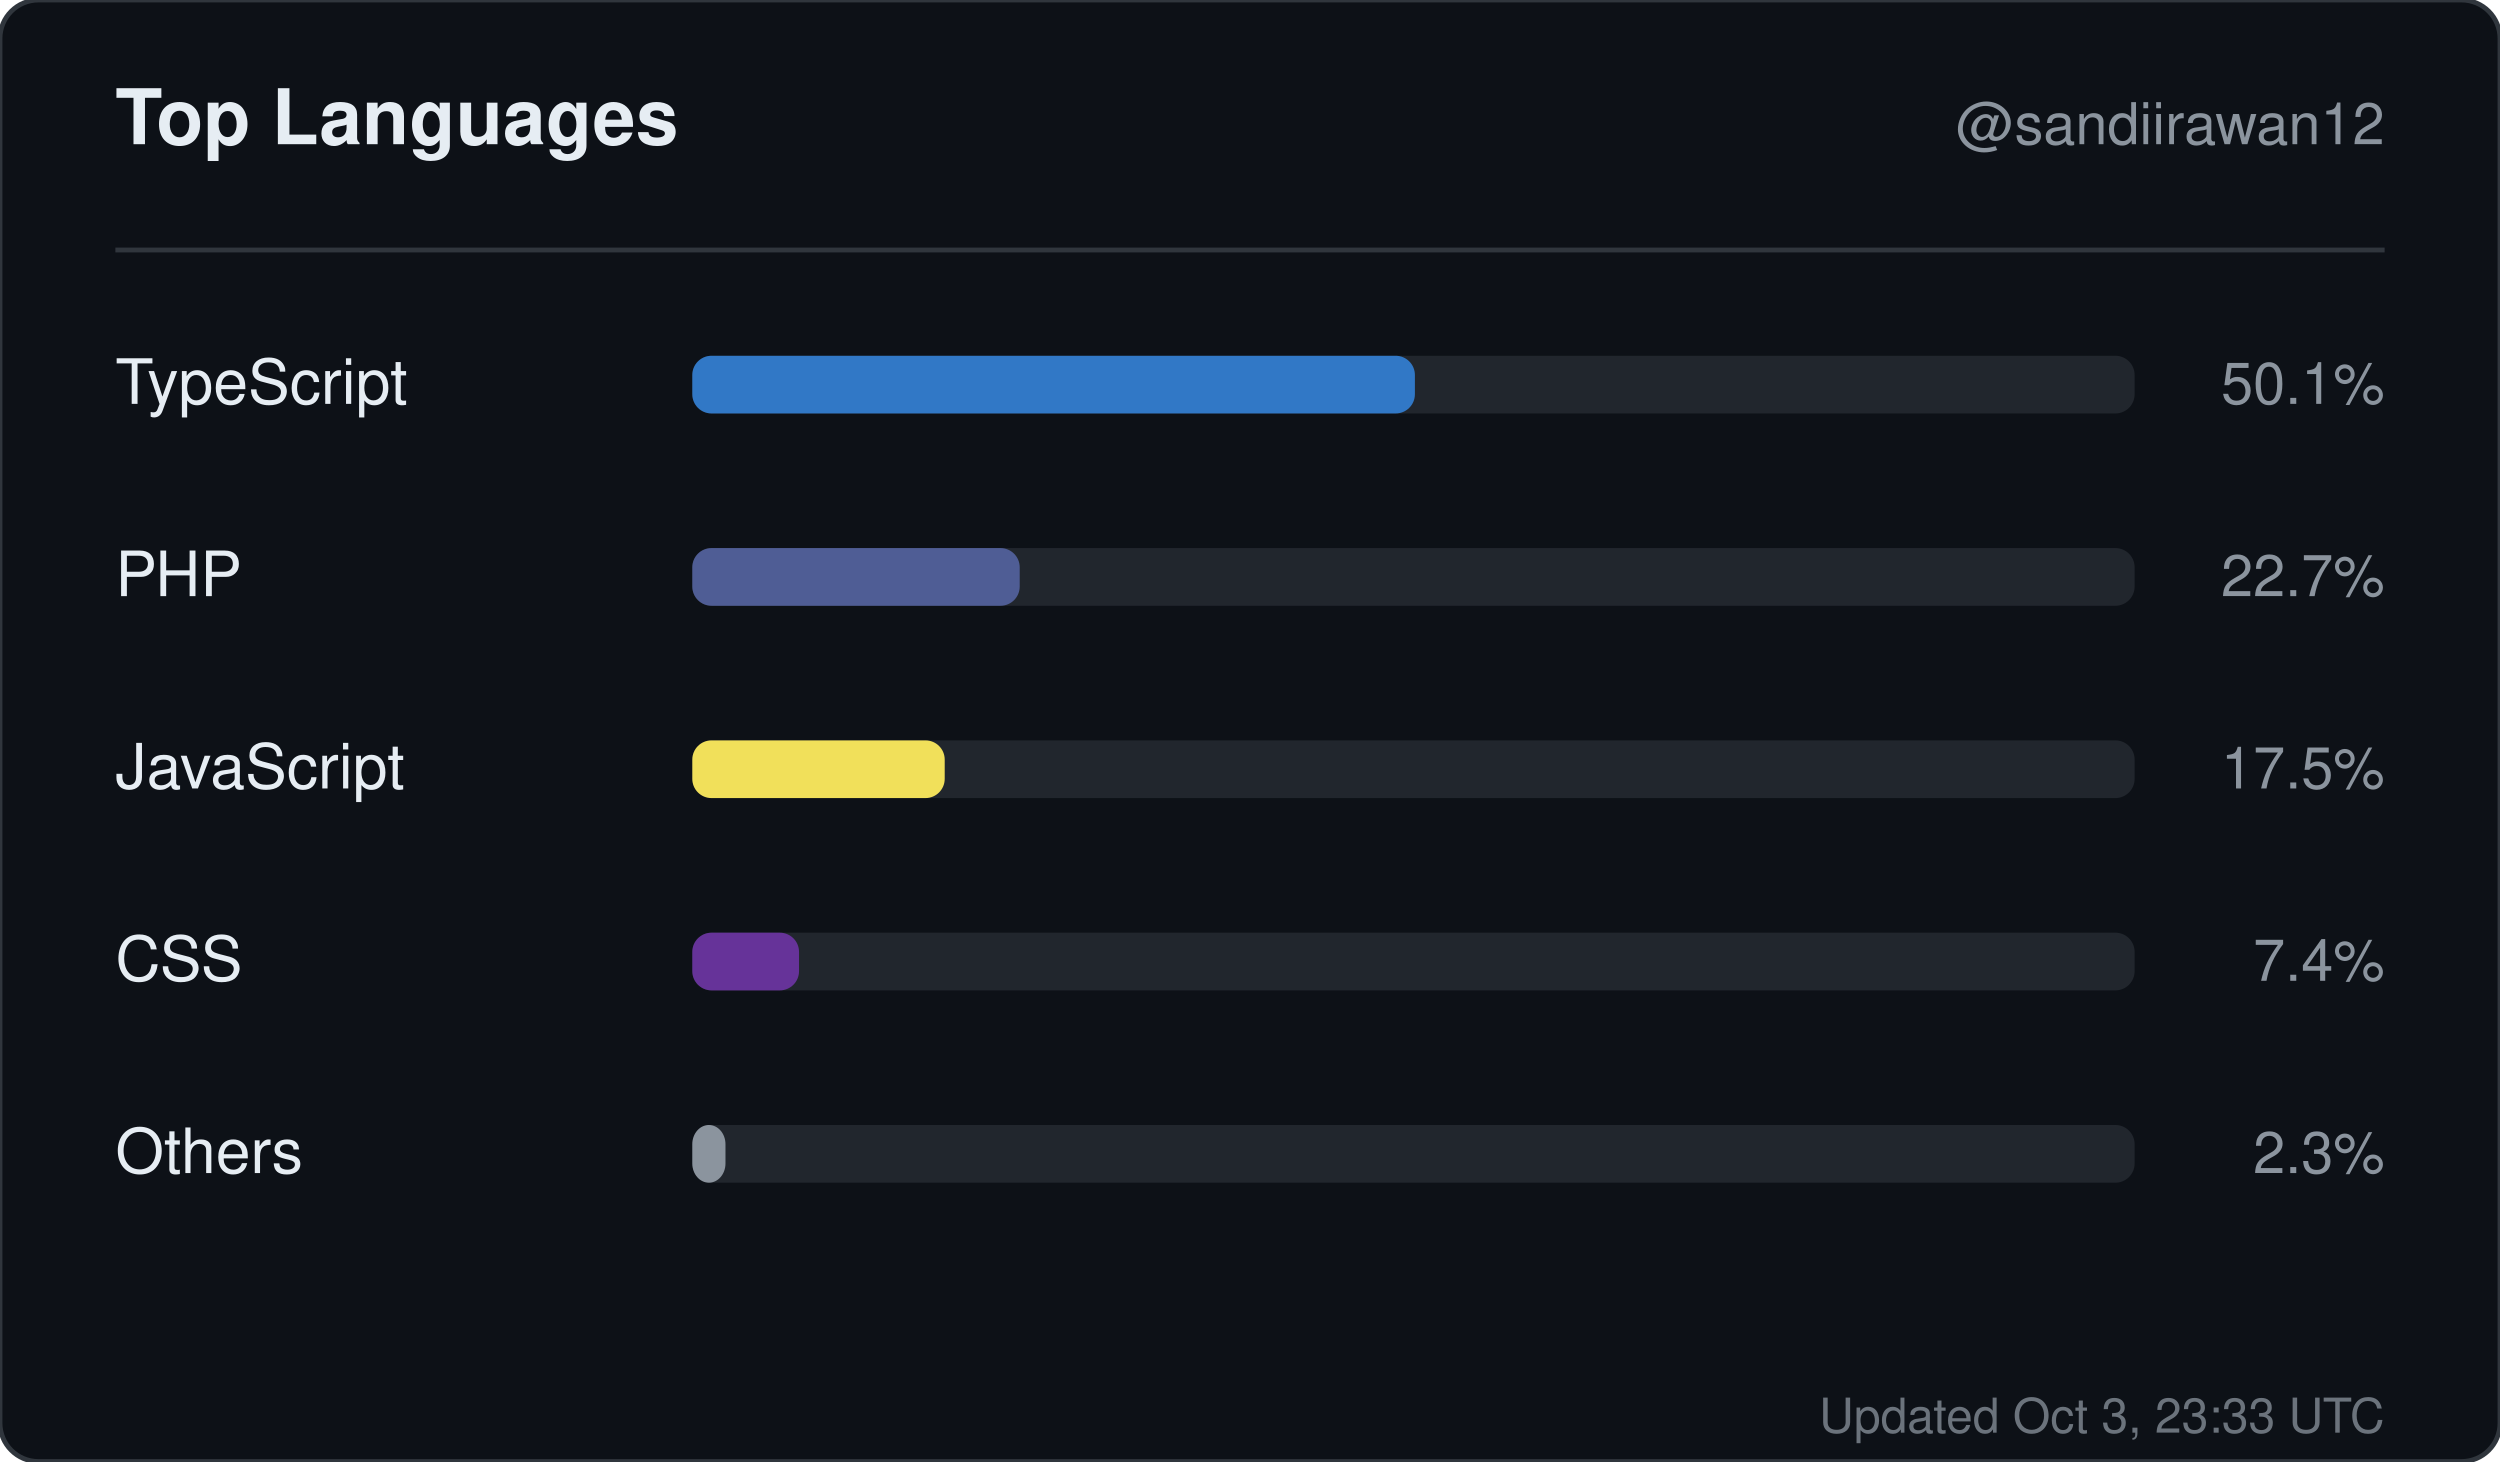
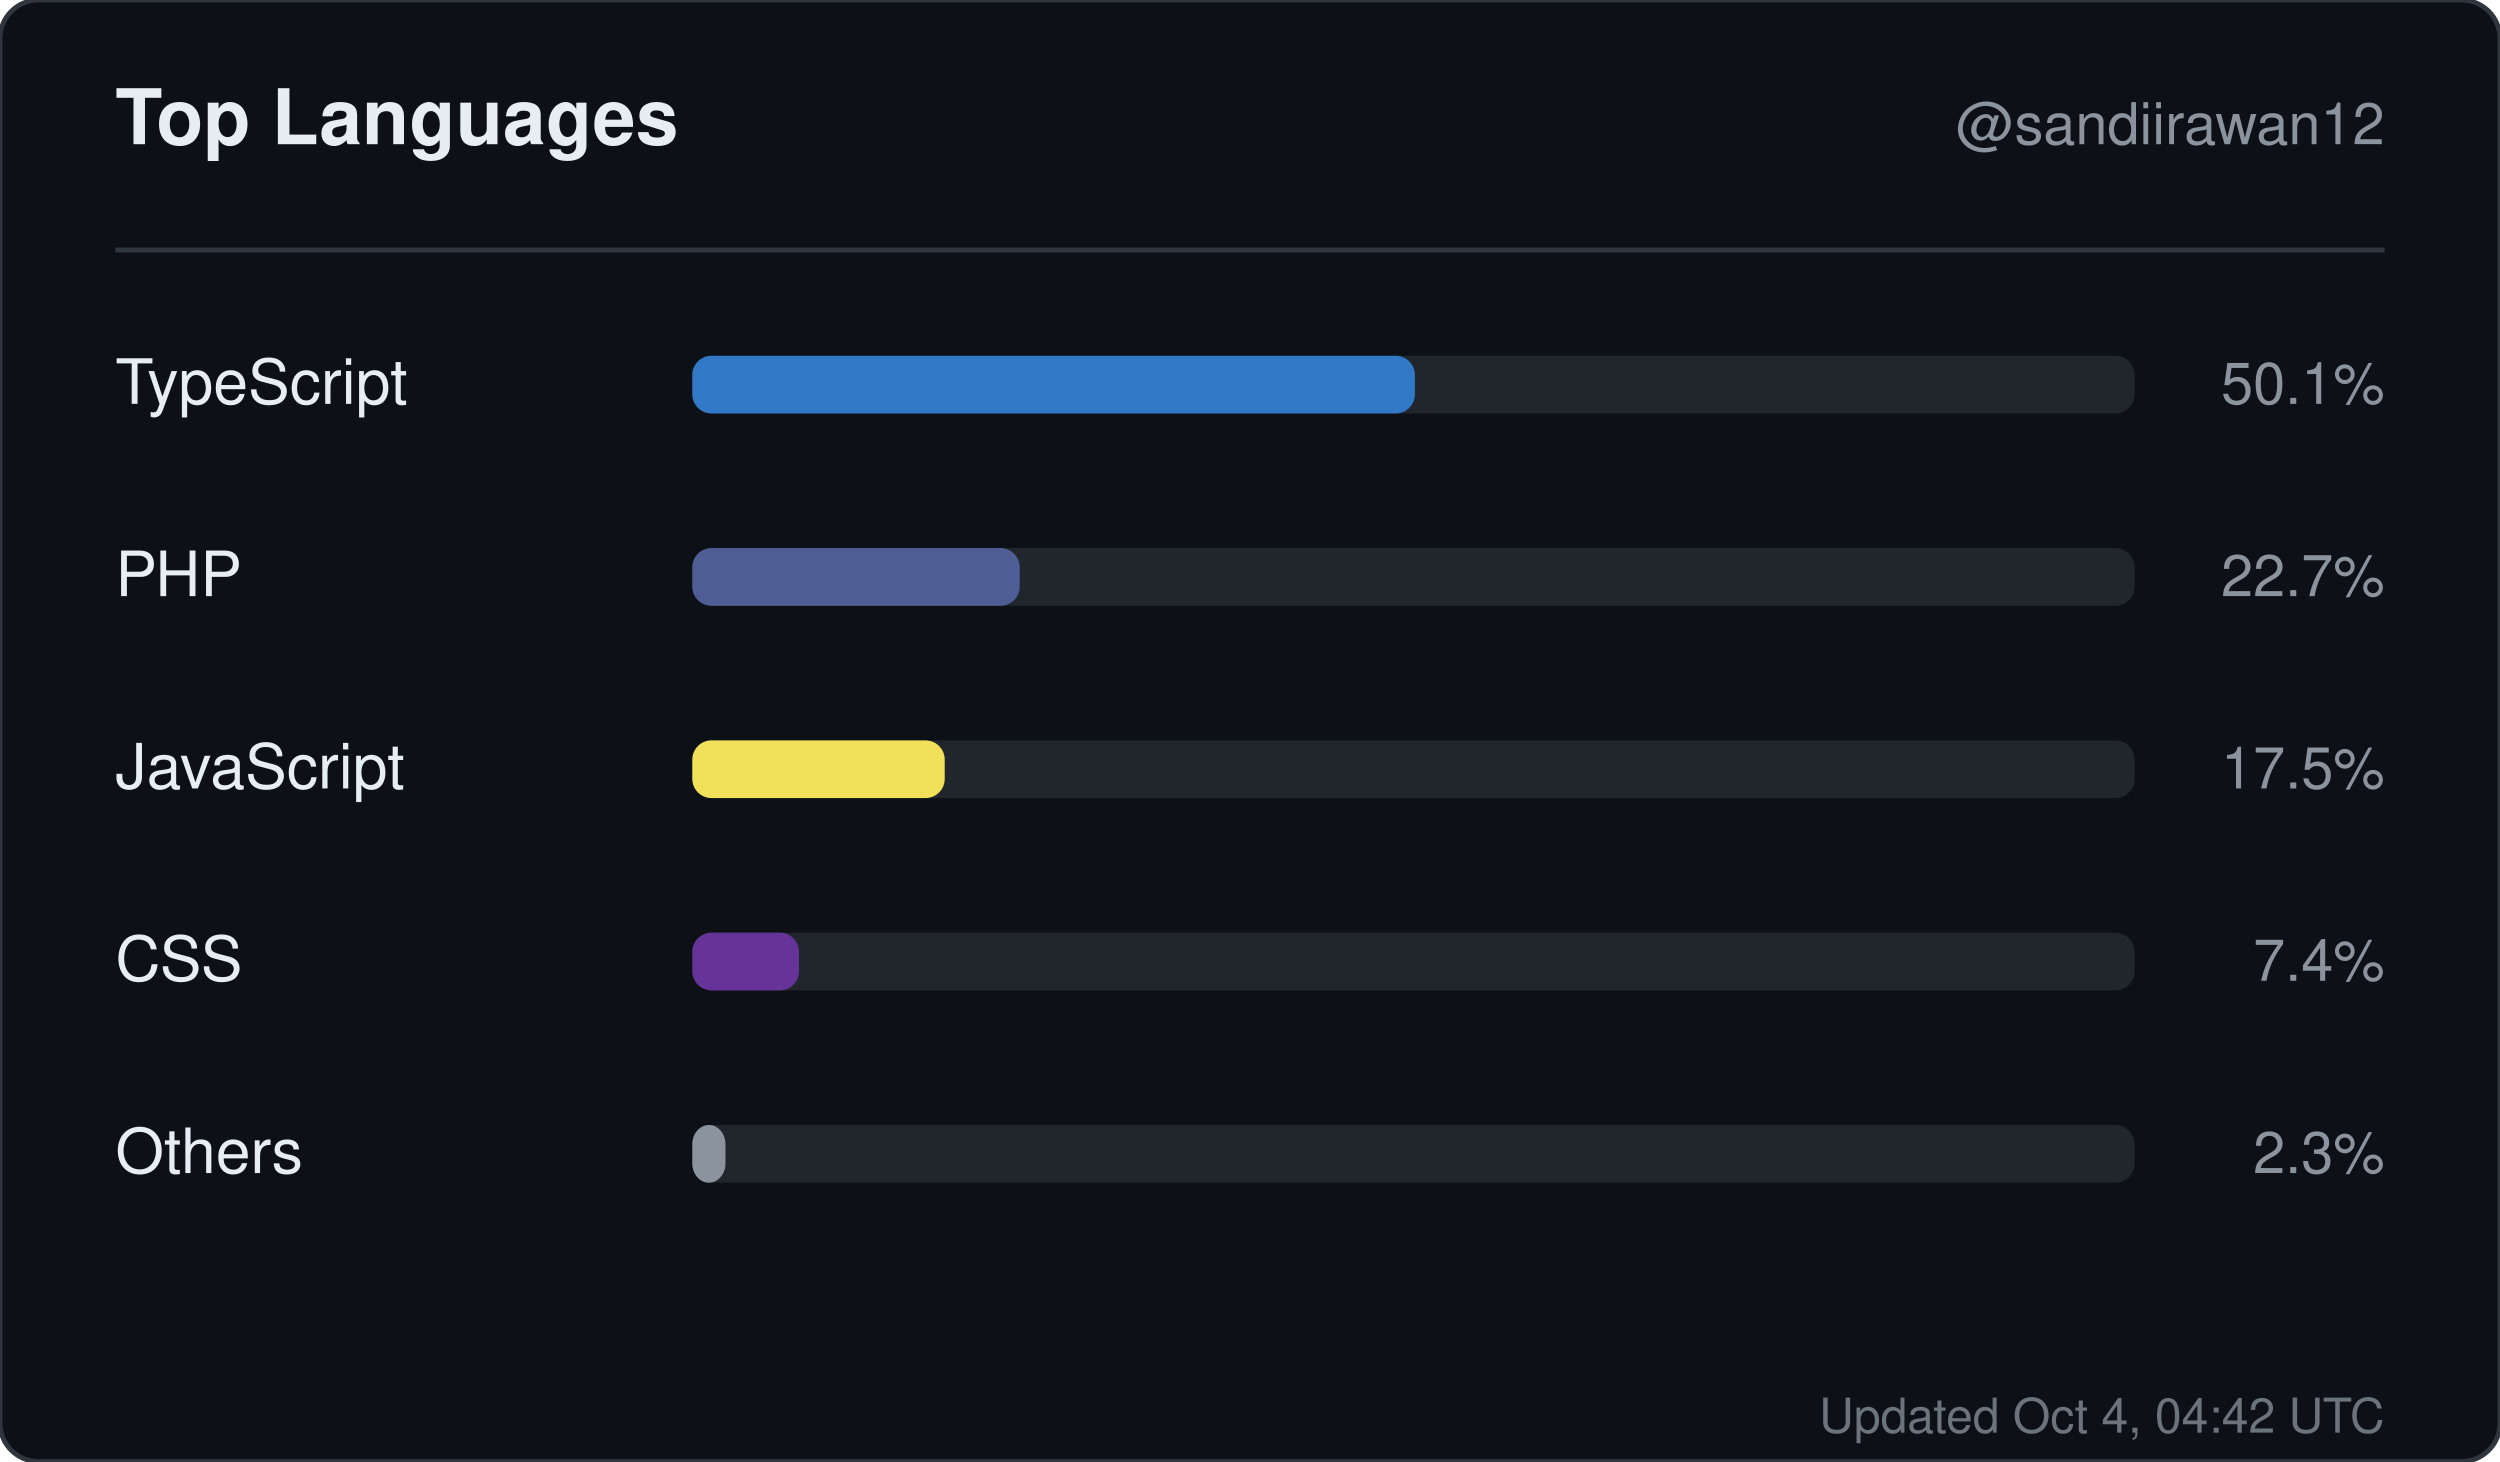
<svg xmlns="http://www.w3.org/2000/svg" width="520" height="304" viewBox="0 0 520 304" role="img" aria-label="Top languages for sandiirawan12">
  <rect width="520" height="304" rx="8" fill="#0d1117" stroke="#30363d" />
  <g font-family="-apple-system, BlinkMacSystemFont, Segoe UI, Helvetica, Arial, sans-serif">
    <text x="24" y="30" fill="#e6edf3" font-size="16" font-weight="700">Top Languages</text>
    <text x="496" y="30" fill="#8b949e" font-size="12" text-anchor="end">@sandiirawan12</text>
    <line x1="24" y1="52" x2="496" y2="52" stroke="#30363d" />
    <text x="24" y="84" fill="#e6edf3" font-size="13">TypeScript</text>
    <rect x="144" y="74" width="300" height="12" rx="4" fill="#21262d" />
    <rect x="144" y="74" width="150.3" height="12" rx="4" fill="#3178c6" />
    <text x="496" y="84" fill="#8b949e" font-size="12" text-anchor="end">50.1%</text>
    <text x="24" y="124" fill="#e6edf3" font-size="13">PHP</text>
    <rect x="144" y="114" width="300" height="12" rx="4" fill="#21262d" />
    <rect x="144" y="114" width="68.1" height="12" rx="4" fill="#4F5D95" />
    <text x="496" y="124" fill="#8b949e" font-size="12" text-anchor="end">22.7%</text>
    <text x="24" y="164" fill="#e6edf3" font-size="13">JavaScript</text>
    <rect x="144" y="154" width="300" height="12" rx="4" fill="#21262d" />
    <rect x="144" y="154" width="52.5" height="12" rx="4" fill="#f1e05a" />
    <text x="496" y="164" fill="#8b949e" font-size="12" text-anchor="end">17.5%</text>
    <text x="24" y="204" fill="#e6edf3" font-size="13">CSS</text>
    <rect x="144" y="194" width="300" height="12" rx="4" fill="#21262d" />
    <rect x="144" y="194" width="22.2" height="12" rx="4" fill="#663399" />
    <text x="496" y="204" fill="#8b949e" font-size="12" text-anchor="end">7.4%</text>
    <text x="24" y="244" fill="#e6edf3" font-size="13">Others</text>
    <rect x="144" y="234" width="300" height="12" rx="4" fill="#21262d" />
    <rect x="144" y="234" width="6.9" height="12" rx="4" fill="#8b949e" />
    <text x="496" y="244" fill="#8b949e" font-size="12" text-anchor="end">2.3%</text>
-     <text x="496" y="298" fill="#8b949e" font-size="10" text-anchor="end" opacity="0.75">Updated Oct 3, 23:33 UTC</text>
+     <text x="496" y="298" fill="#8b949e" font-size="10" text-anchor="end" opacity="0.75">Updated Oct 4, 04:42 UTC</text>
  </g>
</svg>
